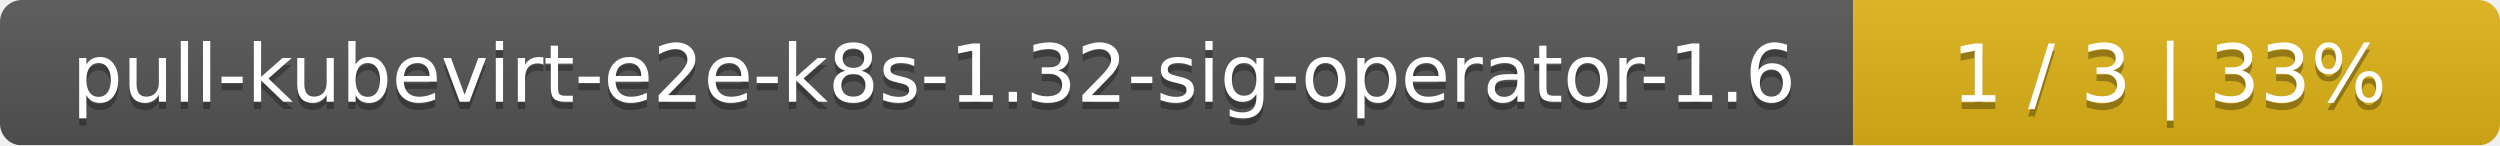
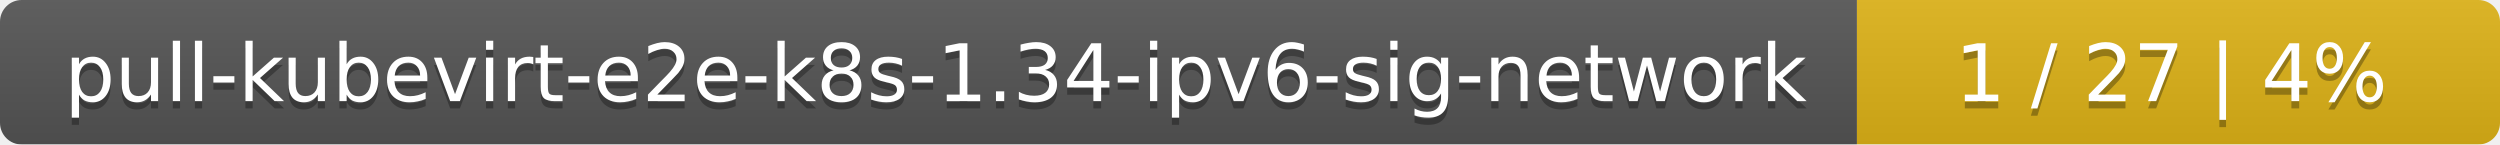
- <svg xmlns="http://www.w3.org/2000/svg" width="344" height="20">
+ <svg xmlns="http://www.w3.org/2000/svg" width="346" height="20">
  <linearGradient id="smooth" x2="0" y2="100%">
    <stop offset="0" stop-color="#bbb" stop-opacity=".1" />
    <stop offset="1" stop-opacity=".1" />
  </linearGradient>
  <mask id="round">
-     <rect width="344" height="20" rx="3" fill="#fff" />
+     <rect width="346" height="20" rx="3" fill="#fff" />
  </mask>
  <g mask="url(#round)">
-     <rect width="255" height="20" fill="#555" />
-     <rect x="255" width="89" height="20" fill="#dfb317" />
-     <rect width="344" height="20" fill="url(#smooth)" />
+     <rect width="257" height="20" fill="#555" />
+     <rect x="257" width="89" height="20" fill="#dfb317" />
+     <rect width="346" height="20" fill="url(#smooth)" />
  </g>
  <g fill="#fff" text-anchor="middle" font-family="DejaVu Sans,Verdana,Geneva,sans-serif" font-size="11">
-     <text x="128.5" y="15" fill="#010101" fill-opacity=".3">pull-kubevirt-e2e-k8s-1.32-sig-operator-1.6</text>
-     <text x="128.5" y="14">pull-kubevirt-e2e-k8s-1.32-sig-operator-1.6</text>
-     <text x="298.5" y="15" fill="#010101" fill-opacity=".3">1 / 3    |    33%</text>
-     <text x="298.5" y="14">1 / 3    |    33%</text>
+     <text x="129.5" y="15" fill="#010101" fill-opacity=".3">pull-kubevirt-e2e-k8s-1.34-ipv6-sig-network</text>
+     <text x="129.5" y="14">pull-kubevirt-e2e-k8s-1.34-ipv6-sig-network</text>
+     <text x="300.5" y="15" fill="#010101" fill-opacity=".3">1 / 27    |    4%</text>
+     <text x="300.5" y="14">1 / 27    |    4%</text>
  </g>
</svg>
